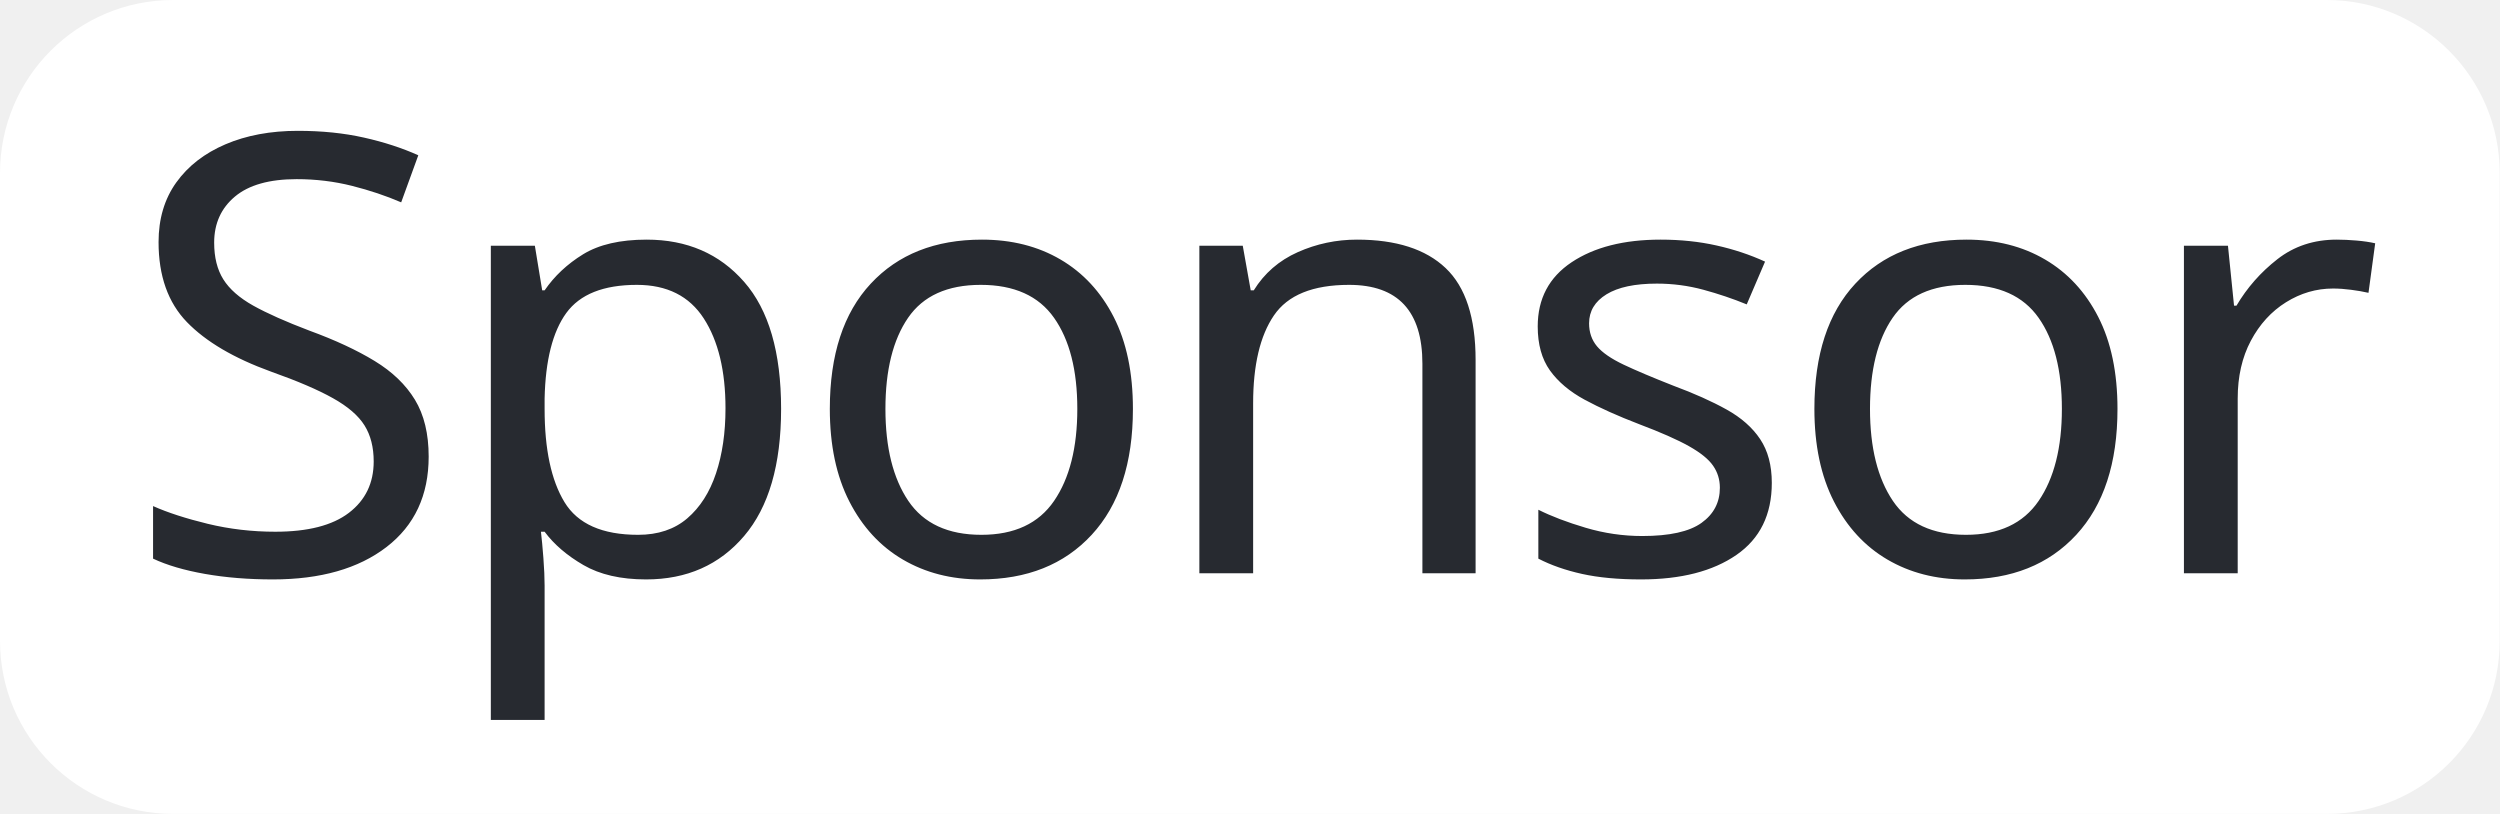
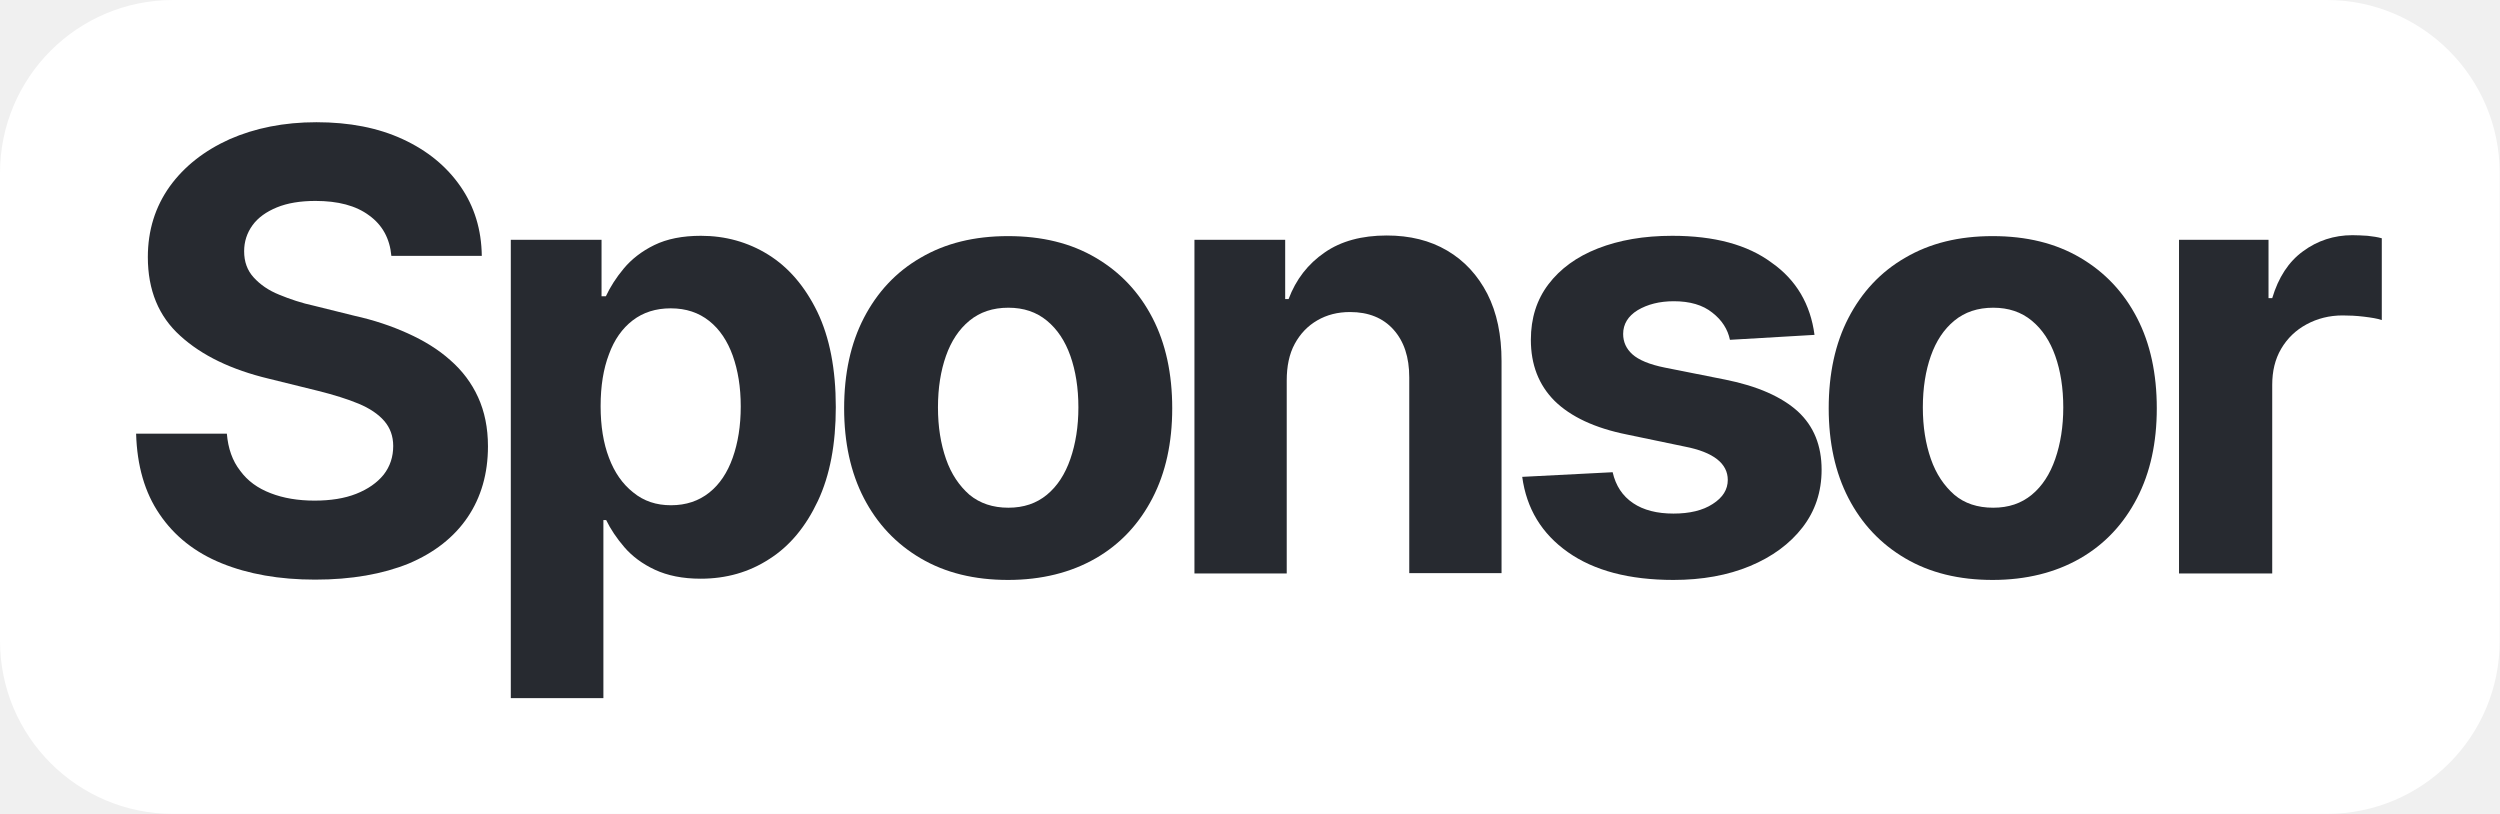
<svg xmlns="http://www.w3.org/2000/svg" version="1.1" id="Layer_1" x="0px" y="0px" viewBox="0 0 810 263.7" style="enable-background:new 0 0 810 263.7;" xml:space="preserve">
  <style type="text/css">
	.st0{fill:#FFFFFF;}
- 	.st1{fill:#272A30;}
- 	.st2{font-family:'InterTight-Bold';}
- 	.st3{font-size:198px;}
- 	.st4{letter-spacing:-6;}
+ 	.st1{enable-background:new    ;}
+ 	.st2{fill:#272A30;}
</style>
  <path class="st0" d="M753.9,263.7H56.1c-31,0-56.1-25.1-56.1-56.1V56.1C0,25.1,25.1,0,56.1,0h697.7c31,0,56.1,25.1,56.1,56.1v151.4  C810,238.6,784.9,263.7,753.9,263.7z" />
-   <g>
-     <text transform="matrix(1 0 0 1 39.4988 185.7487)" class="st1 st2 st3 st4">Sponsor</text>
+   <g class="st1">
+     <path class="st2" d="M102.1,187.8c-11.6,0-21.7-1.8-30.3-5.3s-15.3-8.8-20.1-15.9c-4.8-7-7.3-15.7-7.6-26.1h29.4   c0.4,4.8,1.8,8.8,4.3,12c2.4,3.3,5.7,5.7,9.9,7.3c4.1,1.6,8.9,2.4,14.2,2.4c5.2,0,9.7-0.7,13.5-2.2c3.8-1.5,6.8-3.6,8.9-6.2   c2.1-2.7,3.1-5.8,3.1-9.3c0-3.2-1-5.9-2.9-8.1c-1.9-2.2-4.7-4.1-8.3-5.6c-3.6-1.5-8.1-2.9-13.3-4.2l-15.8-3.9   c-12.1-2.9-21.7-7.5-28.7-13.9c-7-6.3-10.5-14.8-10.5-25.5c0-8.7,2.4-16.3,7.1-22.9c4.7-6.5,11.2-11.6,19.4-15.3   c8.2-3.6,17.6-5.5,28.1-5.5c10.7,0,20,1.8,28,5.5c8,3.7,14.2,8.8,18.7,15.3c4.5,6.5,6.8,14,6.9,22.5h-29.3   c-0.5-5.6-2.9-10-7.2-13.1c-4.3-3.2-10.1-4.7-17.4-4.7c-4.9,0-9.1,0.7-12.5,2.1c-3.4,1.4-6.1,3.3-7.9,5.8c-1.8,2.5-2.7,5.3-2.7,8.4   c0,3.4,1,6.2,3.1,8.5c2.1,2.3,4.8,4.2,8.3,5.6c3.4,1.4,7.2,2.7,11.4,3.6l12.9,3.2c6.3,1.4,12,3.3,17.3,5.7   c5.3,2.4,9.9,5.2,13.8,8.7c3.9,3.4,6.9,7.4,9,12c2.1,4.6,3.2,9.9,3.2,15.9c0,8.8-2.2,16.5-6.6,23c-4.4,6.5-10.8,11.5-19.1,15   C124,186,113.9,187.8,102.1,187.8z" />
+     <path class="st2" d="M165.5,226.2V77.7h29.4v18.3h1.4c1.4-3,3.3-6,5.8-9c2.5-3,5.8-5.6,9.9-7.6c4.1-2,9.1-3,15.1-3   c7.9,0,15.2,2,21.8,6.1c6.6,4.1,11.9,10.3,15.9,18.5c4,8.3,6,18.6,6,30.9c0,12-1.9,22.1-5.8,30.4c-3.9,8.3-9.1,14.6-15.7,18.8   c-6.6,4.3-14,6.4-22.3,6.4c-5.8,0-10.7-1-14.8-2.9s-7.4-4.4-9.9-7.3c-2.5-2.9-4.5-5.9-5.9-8.8h-0.9v57.7H165.5z M217.4,163.7   c4.9,0,9-1.4,12.4-4.1c3.4-2.7,5.9-6.5,7.6-11.3c1.7-4.8,2.6-10.3,2.6-16.6c0-6.3-0.9-11.7-2.6-16.5c-1.7-4.7-4.2-8.5-7.6-11.2   c-3.4-2.7-7.5-4.1-12.5-4.1c-4.8,0-8.9,1.3-12.3,3.9c-3.4,2.6-6,6.3-7.7,11c-1.8,4.7-2.7,10.3-2.7,16.8c0,6.4,0.9,12,2.7,16.7   c1.8,4.8,4.4,8.5,7.8,11.2C208.6,162.4,212.7,163.7,217.4,163.7z" />
+     <path class="st2" d="M326.6,187.9c-10.9,0-20.3-2.3-28.3-7c-8-4.7-14.1-11.2-18.4-19.5c-4.3-8.3-6.4-18.1-6.4-29.1   c0-11.2,2.1-21,6.4-29.3c4.3-8.3,10.4-14.9,18.4-19.5c8-4.7,17.4-7,28.3-7c11,0,20.4,2.3,28.4,7c8,4.7,14.1,11.2,18.4,19.5   c4.3,8.3,6.4,18.1,6.4,29.3c0,11.1-2.1,20.8-6.4,29.1c-4.3,8.3-10.4,14.9-18.4,19.5C347,185.5,337.5,187.9,326.6,187.9z    M326.7,164.5c5,0,9.1-1.4,12.5-4.2c3.4-2.8,5.9-6.7,7.6-11.6c1.7-4.9,2.6-10.5,2.6-16.7c0-6.3-0.9-11.9-2.6-16.7   c-1.7-4.8-4.2-8.6-7.6-11.4c-3.4-2.8-7.5-4.2-12.5-4.2c-5,0-9.2,1.4-12.6,4.2c-3.4,2.8-5.9,6.6-7.6,11.4   c-1.7,4.8-2.6,10.4-2.6,16.7c0,6.3,0.9,11.8,2.6,16.7c1.7,4.9,4.3,8.7,7.6,11.6C317.5,163.1,321.7,164.5,326.7,164.5z" />
+     <path class="st2" d="M416.9,123.3v62.5H387V77.7h29.4v19.2h1.1c2.4-6.4,6.3-11.4,11.7-15.1c5.3-3.7,12.1-5.5,20.1-5.5   c7.5,0,14,1.6,19.6,4.9c5.6,3.3,9.9,8,13,14c3.1,6.1,4.6,13.3,4.6,21.8v68.7h-29.9v-63.4c0-6.6-1.7-11.7-5.1-15.5   c-3.4-3.8-8.1-5.7-14.1-5.7c-4,0-7.5,0.9-10.6,2.7c-3.1,1.8-5.5,4.3-7.3,7.6S416.9,118.7,416.9,123.3z" />
+     <path class="st2" d="M587.9,108.5l-27.4,1.6c-0.7-3.4-2.6-6.4-5.7-8.8c-3.1-2.5-7.3-3.7-12.5-3.7c-4.6,0-8.5,1-11.7,2.9   c-3.1,1.9-4.7,4.5-4.7,7.7c0,2.6,1,4.8,3,6.6c2,1.8,5.5,3.3,10.5,4.3l19.6,3.9c10.5,2.1,18.3,5.6,23.5,10.3   c5.2,4.8,7.7,11.1,7.7,18.9c0,7.2-2.1,13.4-6.2,18.7c-4.1,5.3-9.8,9.5-17,12.5c-7.2,3-15.5,4.5-24.8,4.5c-14.3,0-25.7-3-34.2-9   c-8.5-6-13.4-14.1-14.8-24.4l29.3-1.5c1,4.4,3.2,7.7,6.6,10c3.4,2.3,7.8,3.4,13.1,3.4c5.2,0,9.5-1,12.7-3.1   c3.3-2.1,4.9-4.7,4.9-7.8c0-5.3-4.6-9-13.9-10.8l-18.7-3.9c-10.5-2.1-18.3-5.8-23.5-10.9c-5.2-5.2-7.7-11.8-7.7-19.8   c0-7,1.9-13,5.7-18c3.8-5,9.1-8.9,16-11.6s14.9-4.1,24.1-4.1c13.7,0,24.4,2.9,32.2,8.7C582,90.7,586.6,98.6,587.9,108.5z" />
+     <path class="st2" d="M645.6,187.9c-10.9,0-20.3-2.3-28.3-7c-8-4.7-14.1-11.2-18.4-19.5c-4.3-8.3-6.4-18.1-6.4-29.1   c0-11.2,2.1-21,6.4-29.3c4.3-8.3,10.4-14.9,18.4-19.5c8-4.7,17.4-7,28.3-7c11,0,20.4,2.3,28.4,7c8,4.7,14.1,11.2,18.4,19.5   c4.3,8.3,6.4,18.1,6.4,29.3c0,11.1-2.1,20.8-6.4,29.1c-4.3,8.3-10.4,14.9-18.4,19.5C666,185.5,656.5,187.9,645.6,187.9z    M645.8,164.5c5,0,9.1-1.4,12.5-4.2c3.4-2.8,5.9-6.7,7.6-11.6c1.7-4.9,2.6-10.5,2.6-16.7c0-6.3-0.9-11.9-2.6-16.7   c-1.7-4.8-4.2-8.6-7.6-11.4c-3.4-2.8-7.5-4.2-12.5-4.2c-5,0-9.2,1.4-12.6,4.2c-3.4,2.8-5.9,6.6-7.6,11.4   c-1.7,4.8-2.6,10.4-2.6,16.7c0,6.3,0.9,11.8,2.6,16.7c1.7,4.9,4.3,8.7,7.6,11.6C636.5,163.1,640.7,164.5,645.8,164.5z" />
+     <path class="st2" d="M706,185.7V77.7H735v18.9h1.2c2-6.7,5.3-11.8,10-15.2c4.6-3.4,10-5.2,16-5.2c1.5,0,3.2,0.1,4.9,0.2   c1.7,0.2,3.2,0.4,4.6,0.8v26.5c-1.4-0.5-3.4-0.8-5.8-1.1c-2.5-0.3-4.8-0.4-6.9-0.4c-4.3,0-8.2,1-11.7,2.9c-3.5,1.9-6.2,4.5-8.2,7.9   c-2,3.4-2.9,7.3-2.9,11.7v61.1H706z" />
  </g>
+   <text transform="matrix(1 0 0 1 24.949 -148.6011)" class="st2" style="font-family:'InterTight-Bold'; font-size:198px; letter-spacing:-5;">Sponsor</text>
</svg>
